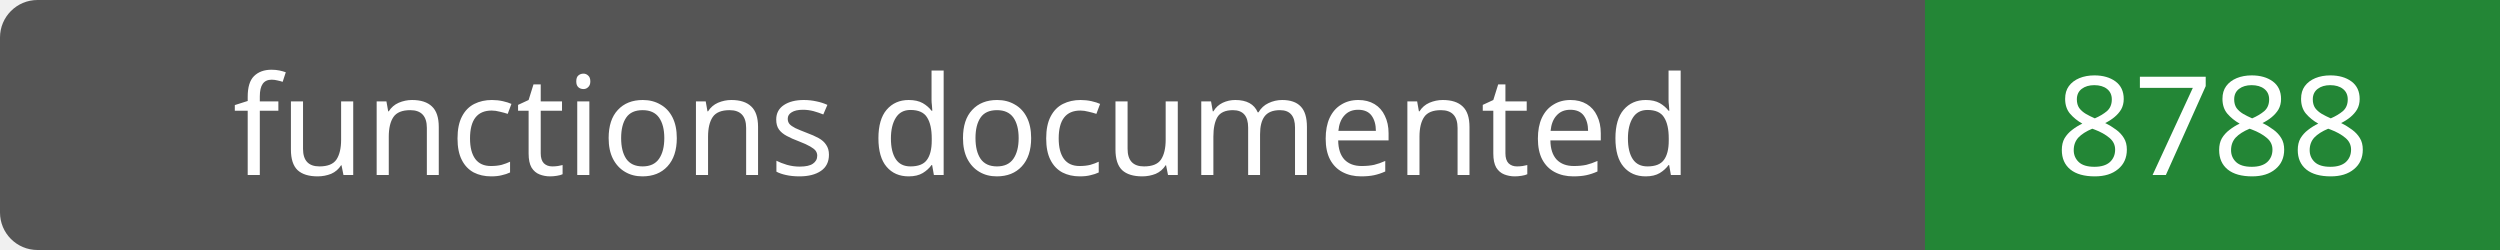
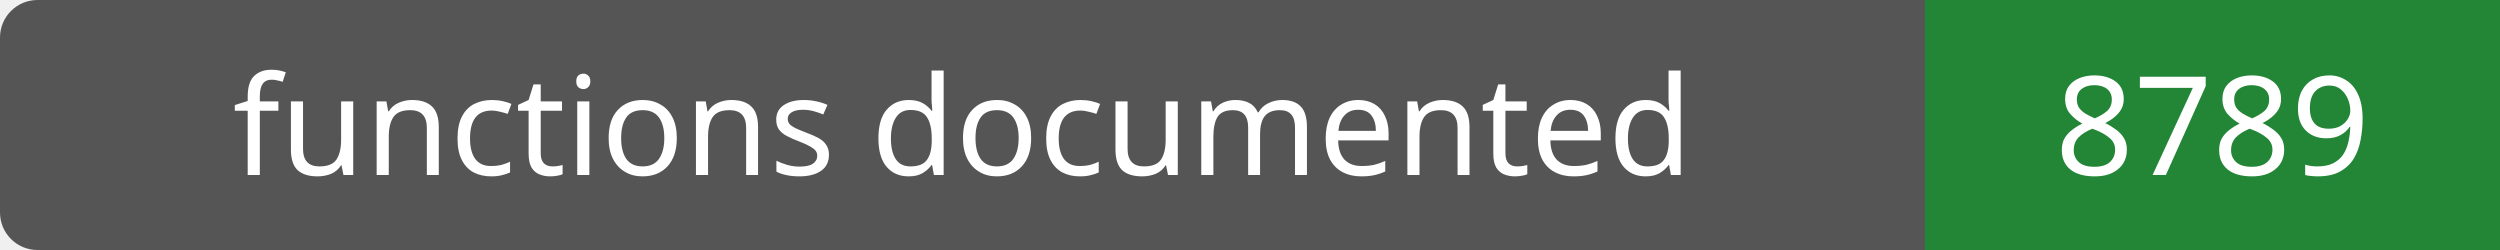
- <svg xmlns="http://www.w3.org/2000/svg" width="200" height="20" role="img" aria-label="functions documented: 8788">
+ <svg xmlns="http://www.w3.org/2000/svg" width="200" height="20" role="img" aria-label="functions documented: 8789">
  <rect width="200" height="20" rx="3" fill="#555" />
  <path fill="#238636" d="M154 0h46v20H154z" />
  <g fill="#fff" text-anchor="middle" font-family="Verdana,sans-serif" font-size="11">
    <text x="77.0" y="14">functions documented</text>
-     <text x="177.0" y="14">8788</text>
+     <text x="177.0" y="14">8789</text>
  </g>
</svg>
